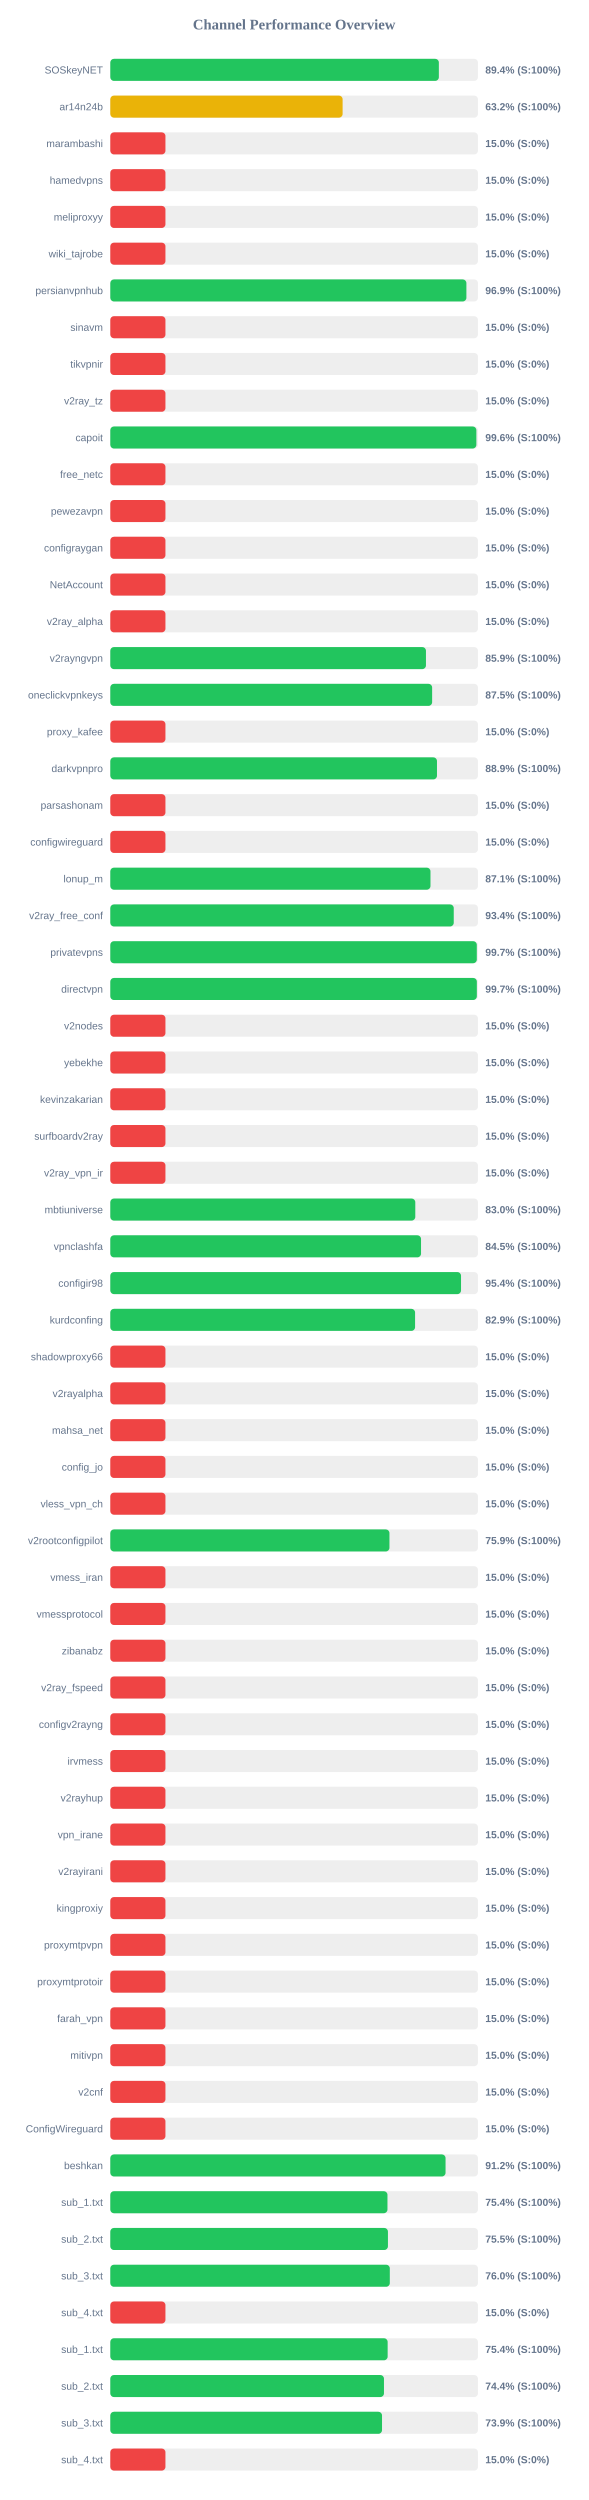
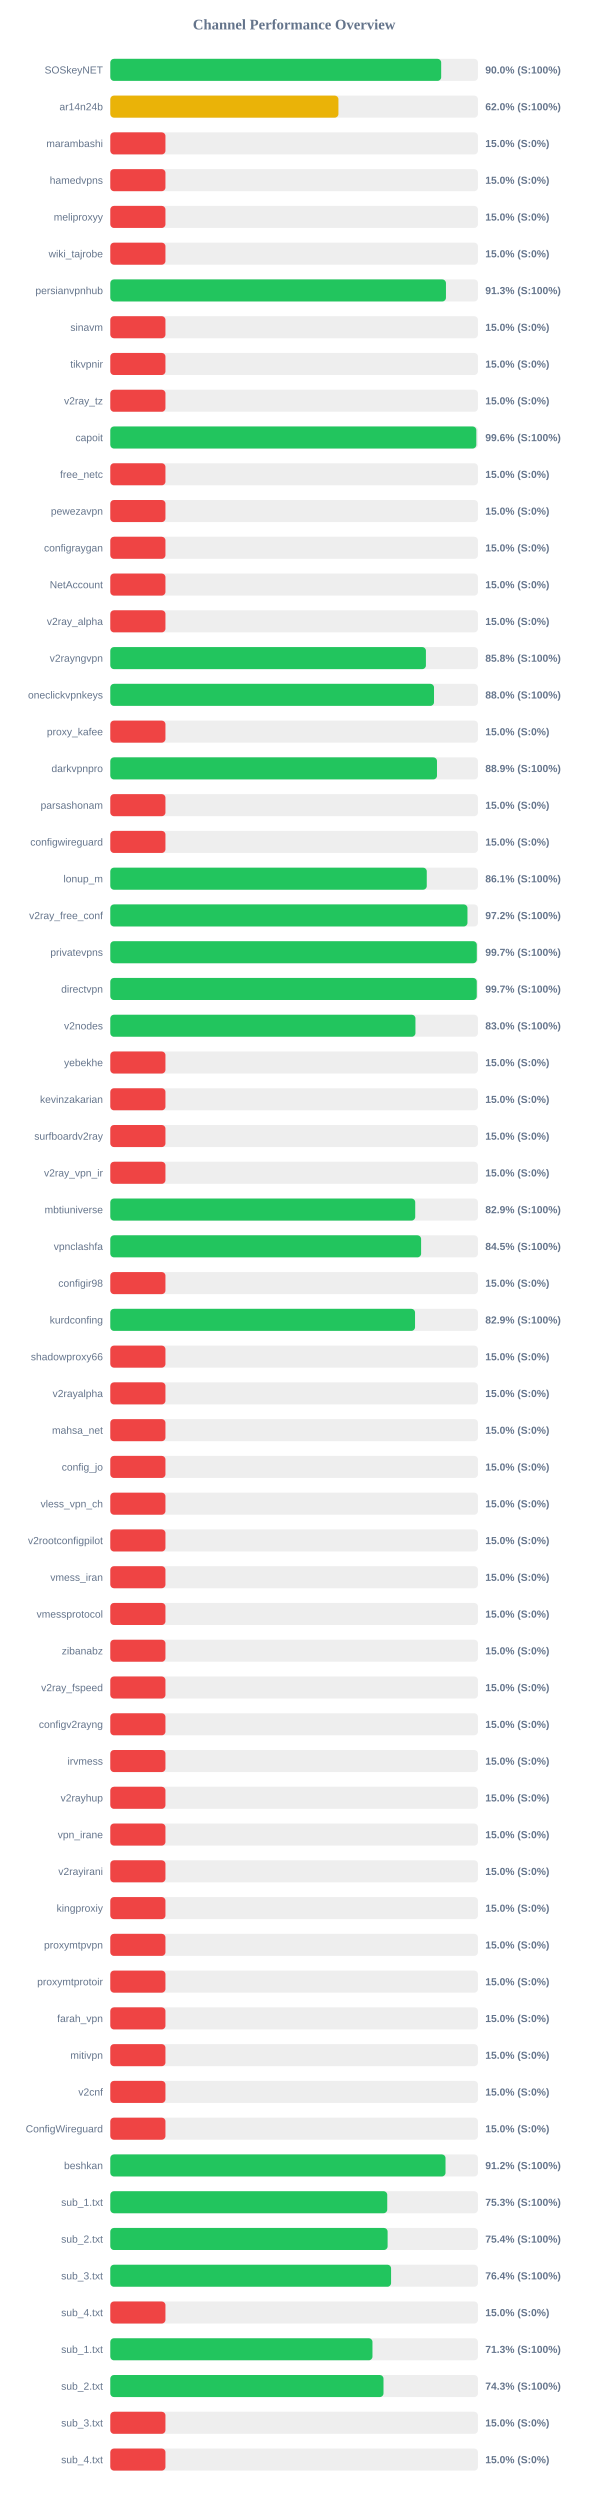
<svg xmlns="http://www.w3.org/2000/svg" width="800" height="3400" version="1.1">
  <style>
        .row { font: 14px Arial; fill: #64748b; }
        .score { font: bold 14px Arial; fill: #64748b; }
    </style>
  <text x="400" y="40" text-anchor="middle" font-size="20px" font-weight="bold" fill="#64748b">Channel Performance Overview</text>
  <rect x="150" y="80" width="500" height="30" fill="#eee" rx="5" />
-   <rect x="150" y="80" width="446.85" height="30" fill="#22c55e" rx="5" />
+   <rect x="150" y="80" width="450.0" height="30" fill="#22c55e" rx="5" />
  <text x="140" y="100" text-anchor="end" class="row">SOSkeyNET</text>
-   <text x="660" y="100" text-anchor="start" class="score">89.4% (S:100%)</text>
+   <text x="660" y="100" text-anchor="start" class="score">90.0% (S:100%)</text>
  <rect x="150" y="130" width="500" height="30" fill="#eee" rx="5" />
-   <rect x="150" y="130" width="315.95" height="30" fill="#eab308" rx="5" />
+   <rect x="150" y="130" width="310.25" height="30" fill="#eab308" rx="5" />
  <text x="140" y="150" text-anchor="end" class="row">ar14n24b</text>
-   <text x="660" y="150" text-anchor="start" class="score">63.2% (S:100%)</text>
+   <text x="660" y="150" text-anchor="start" class="score">62.0% (S:100%)</text>
  <rect x="150" y="180" width="500" height="30" fill="#eee" rx="5" />
  <rect x="150" y="180" width="75.0" height="30" fill="#ef4444" rx="5" />
  <text x="140" y="200" text-anchor="end" class="row">marambashi</text>
  <text x="660" y="200" text-anchor="start" class="score">15.0% (S:0%)</text>
  <rect x="150" y="230" width="500" height="30" fill="#eee" rx="5" />
  <rect x="150" y="230" width="75.0" height="30" fill="#ef4444" rx="5" />
  <text x="140" y="250" text-anchor="end" class="row">hamedvpns</text>
  <text x="660" y="250" text-anchor="start" class="score">15.0% (S:0%)</text>
  <rect x="150" y="280" width="500" height="30" fill="#eee" rx="5" />
  <rect x="150" y="280" width="75.0" height="30" fill="#ef4444" rx="5" />
  <text x="140" y="300" text-anchor="end" class="row">meliproxyy</text>
  <text x="660" y="300" text-anchor="start" class="score">15.0% (S:0%)</text>
  <rect x="150" y="330" width="500" height="30" fill="#eee" rx="5" />
  <rect x="150" y="330" width="75.0" height="30" fill="#ef4444" rx="5" />
  <text x="140" y="350" text-anchor="end" class="row">wiki_tajrobe</text>
  <text x="660" y="350" text-anchor="start" class="score">15.0% (S:0%)</text>
  <rect x="150" y="380" width="500" height="30" fill="#eee" rx="5" />
-   <rect x="150" y="380" width="484.3" height="30" fill="#22c55e" rx="5" />
+   <rect x="150" y="380" width="456.5" height="30" fill="#22c55e" rx="5" />
  <text x="140" y="400" text-anchor="end" class="row">persianvpnhub</text>
-   <text x="660" y="400" text-anchor="start" class="score">96.9% (S:100%)</text>
+   <text x="660" y="400" text-anchor="start" class="score">91.3% (S:100%)</text>
  <rect x="150" y="430" width="500" height="30" fill="#eee" rx="5" />
  <rect x="150" y="430" width="75.0" height="30" fill="#ef4444" rx="5" />
  <text x="140" y="450" text-anchor="end" class="row">sinavm</text>
  <text x="660" y="450" text-anchor="start" class="score">15.0% (S:0%)</text>
  <rect x="150" y="480" width="500" height="30" fill="#eee" rx="5" />
  <rect x="150" y="480" width="75.0" height="30" fill="#ef4444" rx="5" />
  <text x="140" y="500" text-anchor="end" class="row">tikvpnir</text>
  <text x="660" y="500" text-anchor="start" class="score">15.0% (S:0%)</text>
  <rect x="150" y="530" width="500" height="30" fill="#eee" rx="5" />
  <rect x="150" y="530" width="75.0" height="30" fill="#ef4444" rx="5" />
  <text x="140" y="550" text-anchor="end" class="row">v2ray_tz</text>
  <text x="660" y="550" text-anchor="start" class="score">15.0% (S:0%)</text>
  <rect x="150" y="580" width="500" height="30" fill="#eee" rx="5" />
-   <rect x="150" y="580" width="497.85" height="30" fill="#22c55e" rx="5" />
+   <rect x="150" y="580" width="497.8" height="30" fill="#22c55e" rx="5" />
  <text x="140" y="600" text-anchor="end" class="row">capoit</text>
  <text x="660" y="600" text-anchor="start" class="score">99.6% (S:100%)</text>
  <rect x="150" y="630" width="500" height="30" fill="#eee" rx="5" />
  <rect x="150" y="630" width="75.0" height="30" fill="#ef4444" rx="5" />
  <text x="140" y="650" text-anchor="end" class="row">free_netc</text>
  <text x="660" y="650" text-anchor="start" class="score">15.0% (S:0%)</text>
  <rect x="150" y="680" width="500" height="30" fill="#eee" rx="5" />
  <rect x="150" y="680" width="75.0" height="30" fill="#ef4444" rx="5" />
  <text x="140" y="700" text-anchor="end" class="row">pewezavpn</text>
  <text x="660" y="700" text-anchor="start" class="score">15.0% (S:0%)</text>
  <rect x="150" y="730" width="500" height="30" fill="#eee" rx="5" />
  <rect x="150" y="730" width="75.0" height="30" fill="#ef4444" rx="5" />
  <text x="140" y="750" text-anchor="end" class="row">configraygan</text>
  <text x="660" y="750" text-anchor="start" class="score">15.0% (S:0%)</text>
  <rect x="150" y="780" width="500" height="30" fill="#eee" rx="5" />
  <rect x="150" y="780" width="75.0" height="30" fill="#ef4444" rx="5" />
  <text x="140" y="800" text-anchor="end" class="row">NetAccount</text>
  <text x="660" y="800" text-anchor="start" class="score">15.0% (S:0%)</text>
  <rect x="150" y="830" width="500" height="30" fill="#eee" rx="5" />
  <rect x="150" y="830" width="75.0" height="30" fill="#ef4444" rx="5" />
  <text x="140" y="850" text-anchor="end" class="row">v2ray_alpha</text>
  <text x="660" y="850" text-anchor="start" class="score">15.0% (S:0%)</text>
  <rect x="150" y="880" width="500" height="30" fill="#eee" rx="5" />
-   <rect x="150" y="880" width="429.3" height="30" fill="#22c55e" rx="5" />
+   <rect x="150" y="880" width="429.25" height="30" fill="#22c55e" rx="5" />
  <text x="140" y="900" text-anchor="end" class="row">v2rayngvpn</text>
-   <text x="660" y="900" text-anchor="start" class="score">85.9% (S:100%)</text>
+   <text x="660" y="900" text-anchor="start" class="score">85.8% (S:100%)</text>
  <rect x="150" y="930" width="500" height="30" fill="#eee" rx="5" />
-   <rect x="150" y="930" width="437.7" height="30" fill="#22c55e" rx="5" />
+   <rect x="150" y="930" width="440.25" height="30" fill="#22c55e" rx="5" />
  <text x="140" y="950" text-anchor="end" class="row">oneclickvpnkeys</text>
-   <text x="660" y="950" text-anchor="start" class="score">87.5% (S:100%)</text>
+   <text x="660" y="950" text-anchor="start" class="score">88.0% (S:100%)</text>
  <rect x="150" y="980" width="500" height="30" fill="#eee" rx="5" />
  <rect x="150" y="980" width="75.0" height="30" fill="#ef4444" rx="5" />
  <text x="140" y="1000" text-anchor="end" class="row">proxy_kafee</text>
  <text x="660" y="1000" text-anchor="start" class="score">15.0% (S:0%)</text>
  <rect x="150" y="1030" width="500" height="30" fill="#eee" rx="5" />
  <rect x="150" y="1030" width="444.3" height="30" fill="#22c55e" rx="5" />
  <text x="140" y="1050" text-anchor="end" class="row">darkvpnpro</text>
  <text x="660" y="1050" text-anchor="start" class="score">88.9% (S:100%)</text>
  <rect x="150" y="1080" width="500" height="30" fill="#eee" rx="5" />
  <rect x="150" y="1080" width="75.0" height="30" fill="#ef4444" rx="5" />
  <text x="140" y="1100" text-anchor="end" class="row">parsashonam</text>
  <text x="660" y="1100" text-anchor="start" class="score">15.0% (S:0%)</text>
  <rect x="150" y="1130" width="500" height="30" fill="#eee" rx="5" />
  <rect x="150" y="1130" width="75.0" height="30" fill="#ef4444" rx="5" />
  <text x="140" y="1150" text-anchor="end" class="row">configwireguard</text>
  <text x="660" y="1150" text-anchor="start" class="score">15.0% (S:0%)</text>
  <rect x="150" y="1180" width="500" height="30" fill="#eee" rx="5" />
-   <rect x="150" y="1180" width="435.45" height="30" fill="#22c55e" rx="5" />
+   <rect x="150" y="1180" width="430.4" height="30" fill="#22c55e" rx="5" />
  <text x="140" y="1200" text-anchor="end" class="row">lonup_m</text>
-   <text x="660" y="1200" text-anchor="start" class="score">87.1% (S:100%)</text>
+   <text x="660" y="1200" text-anchor="start" class="score">86.1% (S:100%)</text>
  <rect x="150" y="1230" width="500" height="30" fill="#eee" rx="5" />
-   <rect x="150" y="1230" width="467.1" height="30" fill="#22c55e" rx="5" />
+   <rect x="150" y="1230" width="485.75" height="30" fill="#22c55e" rx="5" />
  <text x="140" y="1250" text-anchor="end" class="row">v2ray_free_conf</text>
-   <text x="660" y="1250" text-anchor="start" class="score">93.4% (S:100%)</text>
+   <text x="660" y="1250" text-anchor="start" class="score">97.2% (S:100%)</text>
  <rect x="150" y="1280" width="500" height="30" fill="#eee" rx="5" />
  <rect x="150" y="1280" width="498.45" height="30" fill="#22c55e" rx="5" />
  <text x="140" y="1300" text-anchor="end" class="row">privatevpns</text>
  <text x="660" y="1300" text-anchor="start" class="score">99.7% (S:100%)</text>
  <rect x="150" y="1330" width="500" height="30" fill="#eee" rx="5" />
-   <rect x="150" y="1330" width="498.5" height="30" fill="#22c55e" rx="5" />
+   <rect x="150" y="1330" width="498.4" height="30" fill="#22c55e" rx="5" />
  <text x="140" y="1350" text-anchor="end" class="row">directvpn</text>
  <text x="660" y="1350" text-anchor="start" class="score">99.7% (S:100%)</text>
  <rect x="150" y="1380" width="500" height="30" fill="#eee" rx="5" />
-   <rect x="150" y="1380" width="75.0" height="30" fill="#ef4444" rx="5" />
+   <rect x="150" y="1380" width="415.0" height="30" fill="#22c55e" rx="5" />
  <text x="140" y="1400" text-anchor="end" class="row">v2nodes</text>
-   <text x="660" y="1400" text-anchor="start" class="score">15.0% (S:0%)</text>
+   <text x="660" y="1400" text-anchor="start" class="score">83.0% (S:100%)</text>
  <rect x="150" y="1430" width="500" height="30" fill="#eee" rx="5" />
  <rect x="150" y="1430" width="75.0" height="30" fill="#ef4444" rx="5" />
  <text x="140" y="1450" text-anchor="end" class="row">yebekhe</text>
  <text x="660" y="1450" text-anchor="start" class="score">15.0% (S:0%)</text>
  <rect x="150" y="1480" width="500" height="30" fill="#eee" rx="5" />
  <rect x="150" y="1480" width="75.0" height="30" fill="#ef4444" rx="5" />
  <text x="140" y="1500" text-anchor="end" class="row">kevinzakarian</text>
  <text x="660" y="1500" text-anchor="start" class="score">15.0% (S:0%)</text>
  <rect x="150" y="1530" width="500" height="30" fill="#eee" rx="5" />
  <rect x="150" y="1530" width="75.0" height="30" fill="#ef4444" rx="5" />
  <text x="140" y="1550" text-anchor="end" class="row">surfboardv2ray</text>
  <text x="660" y="1550" text-anchor="start" class="score">15.0% (S:0%)</text>
  <rect x="150" y="1580" width="500" height="30" fill="#eee" rx="5" />
  <rect x="150" y="1580" width="75.0" height="30" fill="#ef4444" rx="5" />
  <text x="140" y="1600" text-anchor="end" class="row">v2ray_vpn_ir</text>
  <text x="660" y="1600" text-anchor="start" class="score">15.0% (S:0%)</text>
  <rect x="150" y="1630" width="500" height="30" fill="#eee" rx="5" />
-   <rect x="150" y="1630" width="414.8" height="30" fill="#22c55e" rx="5" />
+   <rect x="150" y="1630" width="414.7" height="30" fill="#22c55e" rx="5" />
  <text x="140" y="1650" text-anchor="end" class="row">mbtiuniverse</text>
-   <text x="660" y="1650" text-anchor="start" class="score">83.0% (S:100%)</text>
+   <text x="660" y="1650" text-anchor="start" class="score">82.9% (S:100%)</text>
  <rect x="150" y="1680" width="500" height="30" fill="#eee" rx="5" />
-   <rect x="150" y="1680" width="422.6" height="30" fill="#22c55e" rx="5" />
+   <rect x="150" y="1680" width="422.7" height="30" fill="#22c55e" rx="5" />
  <text x="140" y="1700" text-anchor="end" class="row">vpnclashfa</text>
  <text x="660" y="1700" text-anchor="start" class="score">84.5% (S:100%)</text>
  <rect x="150" y="1730" width="500" height="30" fill="#eee" rx="5" />
-   <rect x="150" y="1730" width="477.0" height="30" fill="#22c55e" rx="5" />
+   <rect x="150" y="1730" width="75.0" height="30" fill="#ef4444" rx="5" />
  <text x="140" y="1750" text-anchor="end" class="row">configir98</text>
-   <text x="660" y="1750" text-anchor="start" class="score">95.4% (S:100%)</text>
+   <text x="660" y="1750" text-anchor="start" class="score">15.0% (S:0%)</text>
  <rect x="150" y="1780" width="500" height="30" fill="#eee" rx="5" />
-   <rect x="150" y="1780" width="414.5" height="30" fill="#22c55e" rx="5" />
+   <rect x="150" y="1780" width="414.45" height="30" fill="#22c55e" rx="5" />
  <text x="140" y="1800" text-anchor="end" class="row">kurdconfing</text>
  <text x="660" y="1800" text-anchor="start" class="score">82.9% (S:100%)</text>
  <rect x="150" y="1830" width="500" height="30" fill="#eee" rx="5" />
  <rect x="150" y="1830" width="75.0" height="30" fill="#ef4444" rx="5" />
  <text x="140" y="1850" text-anchor="end" class="row">shadowproxy66</text>
  <text x="660" y="1850" text-anchor="start" class="score">15.0% (S:0%)</text>
  <rect x="150" y="1880" width="500" height="30" fill="#eee" rx="5" />
  <rect x="150" y="1880" width="75.0" height="30" fill="#ef4444" rx="5" />
  <text x="140" y="1900" text-anchor="end" class="row">v2rayalpha</text>
  <text x="660" y="1900" text-anchor="start" class="score">15.0% (S:0%)</text>
  <rect x="150" y="1930" width="500" height="30" fill="#eee" rx="5" />
  <rect x="150" y="1930" width="75.0" height="30" fill="#ef4444" rx="5" />
  <text x="140" y="1950" text-anchor="end" class="row">mahsa_net</text>
  <text x="660" y="1950" text-anchor="start" class="score">15.0% (S:0%)</text>
  <rect x="150" y="1980" width="500" height="30" fill="#eee" rx="5" />
  <rect x="150" y="1980" width="75.0" height="30" fill="#ef4444" rx="5" />
  <text x="140" y="2000" text-anchor="end" class="row">config_jo</text>
  <text x="660" y="2000" text-anchor="start" class="score">15.0% (S:0%)</text>
  <rect x="150" y="2030" width="500" height="30" fill="#eee" rx="5" />
  <rect x="150" y="2030" width="75.0" height="30" fill="#ef4444" rx="5" />
  <text x="140" y="2050" text-anchor="end" class="row">vless_vpn_ch</text>
  <text x="660" y="2050" text-anchor="start" class="score">15.0% (S:0%)</text>
  <rect x="150" y="2080" width="500" height="30" fill="#eee" rx="5" />
-   <rect x="150" y="2080" width="379.65" height="30" fill="#22c55e" rx="5" />
+   <rect x="150" y="2080" width="75.0" height="30" fill="#ef4444" rx="5" />
  <text x="140" y="2100" text-anchor="end" class="row">v2rootconfigpilot</text>
-   <text x="660" y="2100" text-anchor="start" class="score">75.9% (S:100%)</text>
+   <text x="660" y="2100" text-anchor="start" class="score">15.0% (S:0%)</text>
  <rect x="150" y="2130" width="500" height="30" fill="#eee" rx="5" />
  <rect x="150" y="2130" width="75.0" height="30" fill="#ef4444" rx="5" />
  <text x="140" y="2150" text-anchor="end" class="row">vmess_iran</text>
  <text x="660" y="2150" text-anchor="start" class="score">15.0% (S:0%)</text>
  <rect x="150" y="2180" width="500" height="30" fill="#eee" rx="5" />
  <rect x="150" y="2180" width="75.0" height="30" fill="#ef4444" rx="5" />
  <text x="140" y="2200" text-anchor="end" class="row">vmessprotocol</text>
  <text x="660" y="2200" text-anchor="start" class="score">15.0% (S:0%)</text>
  <rect x="150" y="2230" width="500" height="30" fill="#eee" rx="5" />
  <rect x="150" y="2230" width="75.0" height="30" fill="#ef4444" rx="5" />
  <text x="140" y="2250" text-anchor="end" class="row">zibanabz</text>
  <text x="660" y="2250" text-anchor="start" class="score">15.0% (S:0%)</text>
  <rect x="150" y="2280" width="500" height="30" fill="#eee" rx="5" />
  <rect x="150" y="2280" width="75.0" height="30" fill="#ef4444" rx="5" />
  <text x="140" y="2300" text-anchor="end" class="row">v2ray_fspeed</text>
  <text x="660" y="2300" text-anchor="start" class="score">15.0% (S:0%)</text>
  <rect x="150" y="2330" width="500" height="30" fill="#eee" rx="5" />
  <rect x="150" y="2330" width="75.0" height="30" fill="#ef4444" rx="5" />
  <text x="140" y="2350" text-anchor="end" class="row">configv2rayng</text>
  <text x="660" y="2350" text-anchor="start" class="score">15.0% (S:0%)</text>
  <rect x="150" y="2380" width="500" height="30" fill="#eee" rx="5" />
  <rect x="150" y="2380" width="75.0" height="30" fill="#ef4444" rx="5" />
  <text x="140" y="2400" text-anchor="end" class="row">irvmess</text>
  <text x="660" y="2400" text-anchor="start" class="score">15.0% (S:0%)</text>
  <rect x="150" y="2430" width="500" height="30" fill="#eee" rx="5" />
  <rect x="150" y="2430" width="75.0" height="30" fill="#ef4444" rx="5" />
  <text x="140" y="2450" text-anchor="end" class="row">v2rayhup</text>
  <text x="660" y="2450" text-anchor="start" class="score">15.0% (S:0%)</text>
  <rect x="150" y="2480" width="500" height="30" fill="#eee" rx="5" />
  <rect x="150" y="2480" width="75.0" height="30" fill="#ef4444" rx="5" />
  <text x="140" y="2500" text-anchor="end" class="row">vpn_irane</text>
  <text x="660" y="2500" text-anchor="start" class="score">15.0% (S:0%)</text>
  <rect x="150" y="2530" width="500" height="30" fill="#eee" rx="5" />
  <rect x="150" y="2530" width="75.0" height="30" fill="#ef4444" rx="5" />
  <text x="140" y="2550" text-anchor="end" class="row">v2rayirani</text>
  <text x="660" y="2550" text-anchor="start" class="score">15.0% (S:0%)</text>
  <rect x="150" y="2580" width="500" height="30" fill="#eee" rx="5" />
  <rect x="150" y="2580" width="75.0" height="30" fill="#ef4444" rx="5" />
  <text x="140" y="2600" text-anchor="end" class="row">kingproxiy</text>
  <text x="660" y="2600" text-anchor="start" class="score">15.0% (S:0%)</text>
  <rect x="150" y="2630" width="500" height="30" fill="#eee" rx="5" />
  <rect x="150" y="2630" width="75.0" height="30" fill="#ef4444" rx="5" />
  <text x="140" y="2650" text-anchor="end" class="row">proxymtpvpn</text>
  <text x="660" y="2650" text-anchor="start" class="score">15.0% (S:0%)</text>
  <rect x="150" y="2680" width="500" height="30" fill="#eee" rx="5" />
  <rect x="150" y="2680" width="75.0" height="30" fill="#ef4444" rx="5" />
  <text x="140" y="2700" text-anchor="end" class="row">proxymtprotoir</text>
  <text x="660" y="2700" text-anchor="start" class="score">15.0% (S:0%)</text>
  <rect x="150" y="2730" width="500" height="30" fill="#eee" rx="5" />
  <rect x="150" y="2730" width="75.0" height="30" fill="#ef4444" rx="5" />
  <text x="140" y="2750" text-anchor="end" class="row">farah_vpn</text>
  <text x="660" y="2750" text-anchor="start" class="score">15.0% (S:0%)</text>
  <rect x="150" y="2780" width="500" height="30" fill="#eee" rx="5" />
  <rect x="150" y="2780" width="75.0" height="30" fill="#ef4444" rx="5" />
  <text x="140" y="2800" text-anchor="end" class="row">mitivpn</text>
  <text x="660" y="2800" text-anchor="start" class="score">15.0% (S:0%)</text>
  <rect x="150" y="2830" width="500" height="30" fill="#eee" rx="5" />
  <rect x="150" y="2830" width="75.0" height="30" fill="#ef4444" rx="5" />
  <text x="140" y="2850" text-anchor="end" class="row">v2cnf</text>
  <text x="660" y="2850" text-anchor="start" class="score">15.0% (S:0%)</text>
  <rect x="150" y="2880" width="500" height="30" fill="#eee" rx="5" />
  <rect x="150" y="2880" width="75.0" height="30" fill="#ef4444" rx="5" />
  <text x="140" y="2900" text-anchor="end" class="row">ConfigWireguard</text>
  <text x="660" y="2900" text-anchor="start" class="score">15.0% (S:0%)</text>
  <rect x="150" y="2930" width="500" height="30" fill="#eee" rx="5" />
-   <rect x="150" y="2930" width="455.95" height="30" fill="#22c55e" rx="5" />
+   <rect x="150" y="2930" width="455.9" height="30" fill="#22c55e" rx="5" />
  <text x="140" y="2950" text-anchor="end" class="row">beshkan</text>
  <text x="660" y="2950" text-anchor="start" class="score">91.2% (S:100%)</text>
  <rect x="150" y="2980" width="500" height="30" fill="#eee" rx="5" />
-   <rect x="150" y="2980" width="376.95" height="30" fill="#22c55e" rx="5" />
+   <rect x="150" y="2980" width="376.65" height="30" fill="#22c55e" rx="5" />
  <text x="140" y="3000" text-anchor="end" class="row">sub_1.txt</text>
-   <text x="660" y="3000" text-anchor="start" class="score">75.4% (S:100%)</text>
+   <text x="660" y="3000" text-anchor="start" class="score">75.3% (S:100%)</text>
  <rect x="150" y="3030" width="500" height="30" fill="#eee" rx="5" />
-   <rect x="150" y="3030" width="377.6" height="30" fill="#22c55e" rx="5" />
+   <rect x="150" y="3030" width="377.15" height="30" fill="#22c55e" rx="5" />
  <text x="140" y="3050" text-anchor="end" class="row">sub_2.txt</text>
-   <text x="660" y="3050" text-anchor="start" class="score">75.5% (S:100%)</text>
+   <text x="660" y="3050" text-anchor="start" class="score">75.4% (S:100%)</text>
  <rect x="150" y="3080" width="500" height="30" fill="#eee" rx="5" />
-   <rect x="150" y="3080" width="380.15" height="30" fill="#22c55e" rx="5" />
+   <rect x="150" y="3080" width="381.85" height="30" fill="#22c55e" rx="5" />
  <text x="140" y="3100" text-anchor="end" class="row">sub_3.txt</text>
-   <text x="660" y="3100" text-anchor="start" class="score">76.0% (S:100%)</text>
+   <text x="660" y="3100" text-anchor="start" class="score">76.4% (S:100%)</text>
  <rect x="150" y="3130" width="500" height="30" fill="#eee" rx="5" />
  <rect x="150" y="3130" width="75.0" height="30" fill="#ef4444" rx="5" />
  <text x="140" y="3150" text-anchor="end" class="row">sub_4.txt</text>
  <text x="660" y="3150" text-anchor="start" class="score">15.0% (S:0%)</text>
  <rect x="150" y="3180" width="500" height="30" fill="#eee" rx="5" />
-   <rect x="150" y="3180" width="377.2" height="30" fill="#22c55e" rx="5" />
+   <rect x="150" y="3180" width="356.55" height="30" fill="#22c55e" rx="5" />
  <text x="140" y="3200" text-anchor="end" class="row">sub_1.txt</text>
-   <text x="660" y="3200" text-anchor="start" class="score">75.4% (S:100%)</text>
+   <text x="660" y="3200" text-anchor="start" class="score">71.3% (S:100%)</text>
  <rect x="150" y="3230" width="500" height="30" fill="#eee" rx="5" />
-   <rect x="150" y="3230" width="372.2" height="30" fill="#22c55e" rx="5" />
+   <rect x="150" y="3230" width="371.55" height="30" fill="#22c55e" rx="5" />
  <text x="140" y="3250" text-anchor="end" class="row">sub_2.txt</text>
-   <text x="660" y="3250" text-anchor="start" class="score">74.4% (S:100%)</text>
+   <text x="660" y="3250" text-anchor="start" class="score">74.3% (S:100%)</text>
  <rect x="150" y="3280" width="500" height="30" fill="#eee" rx="5" />
-   <rect x="150" y="3280" width="369.55" height="30" fill="#22c55e" rx="5" />
+   <rect x="150" y="3280" width="75.0" height="30" fill="#ef4444" rx="5" />
  <text x="140" y="3300" text-anchor="end" class="row">sub_3.txt</text>
-   <text x="660" y="3300" text-anchor="start" class="score">73.9% (S:100%)</text>
+   <text x="660" y="3300" text-anchor="start" class="score">15.0% (S:0%)</text>
  <rect x="150" y="3330" width="500" height="30" fill="#eee" rx="5" />
  <rect x="150" y="3330" width="75.0" height="30" fill="#ef4444" rx="5" />
  <text x="140" y="3350" text-anchor="end" class="row">sub_4.txt</text>
  <text x="660" y="3350" text-anchor="start" class="score">15.0% (S:0%)</text>
</svg>
